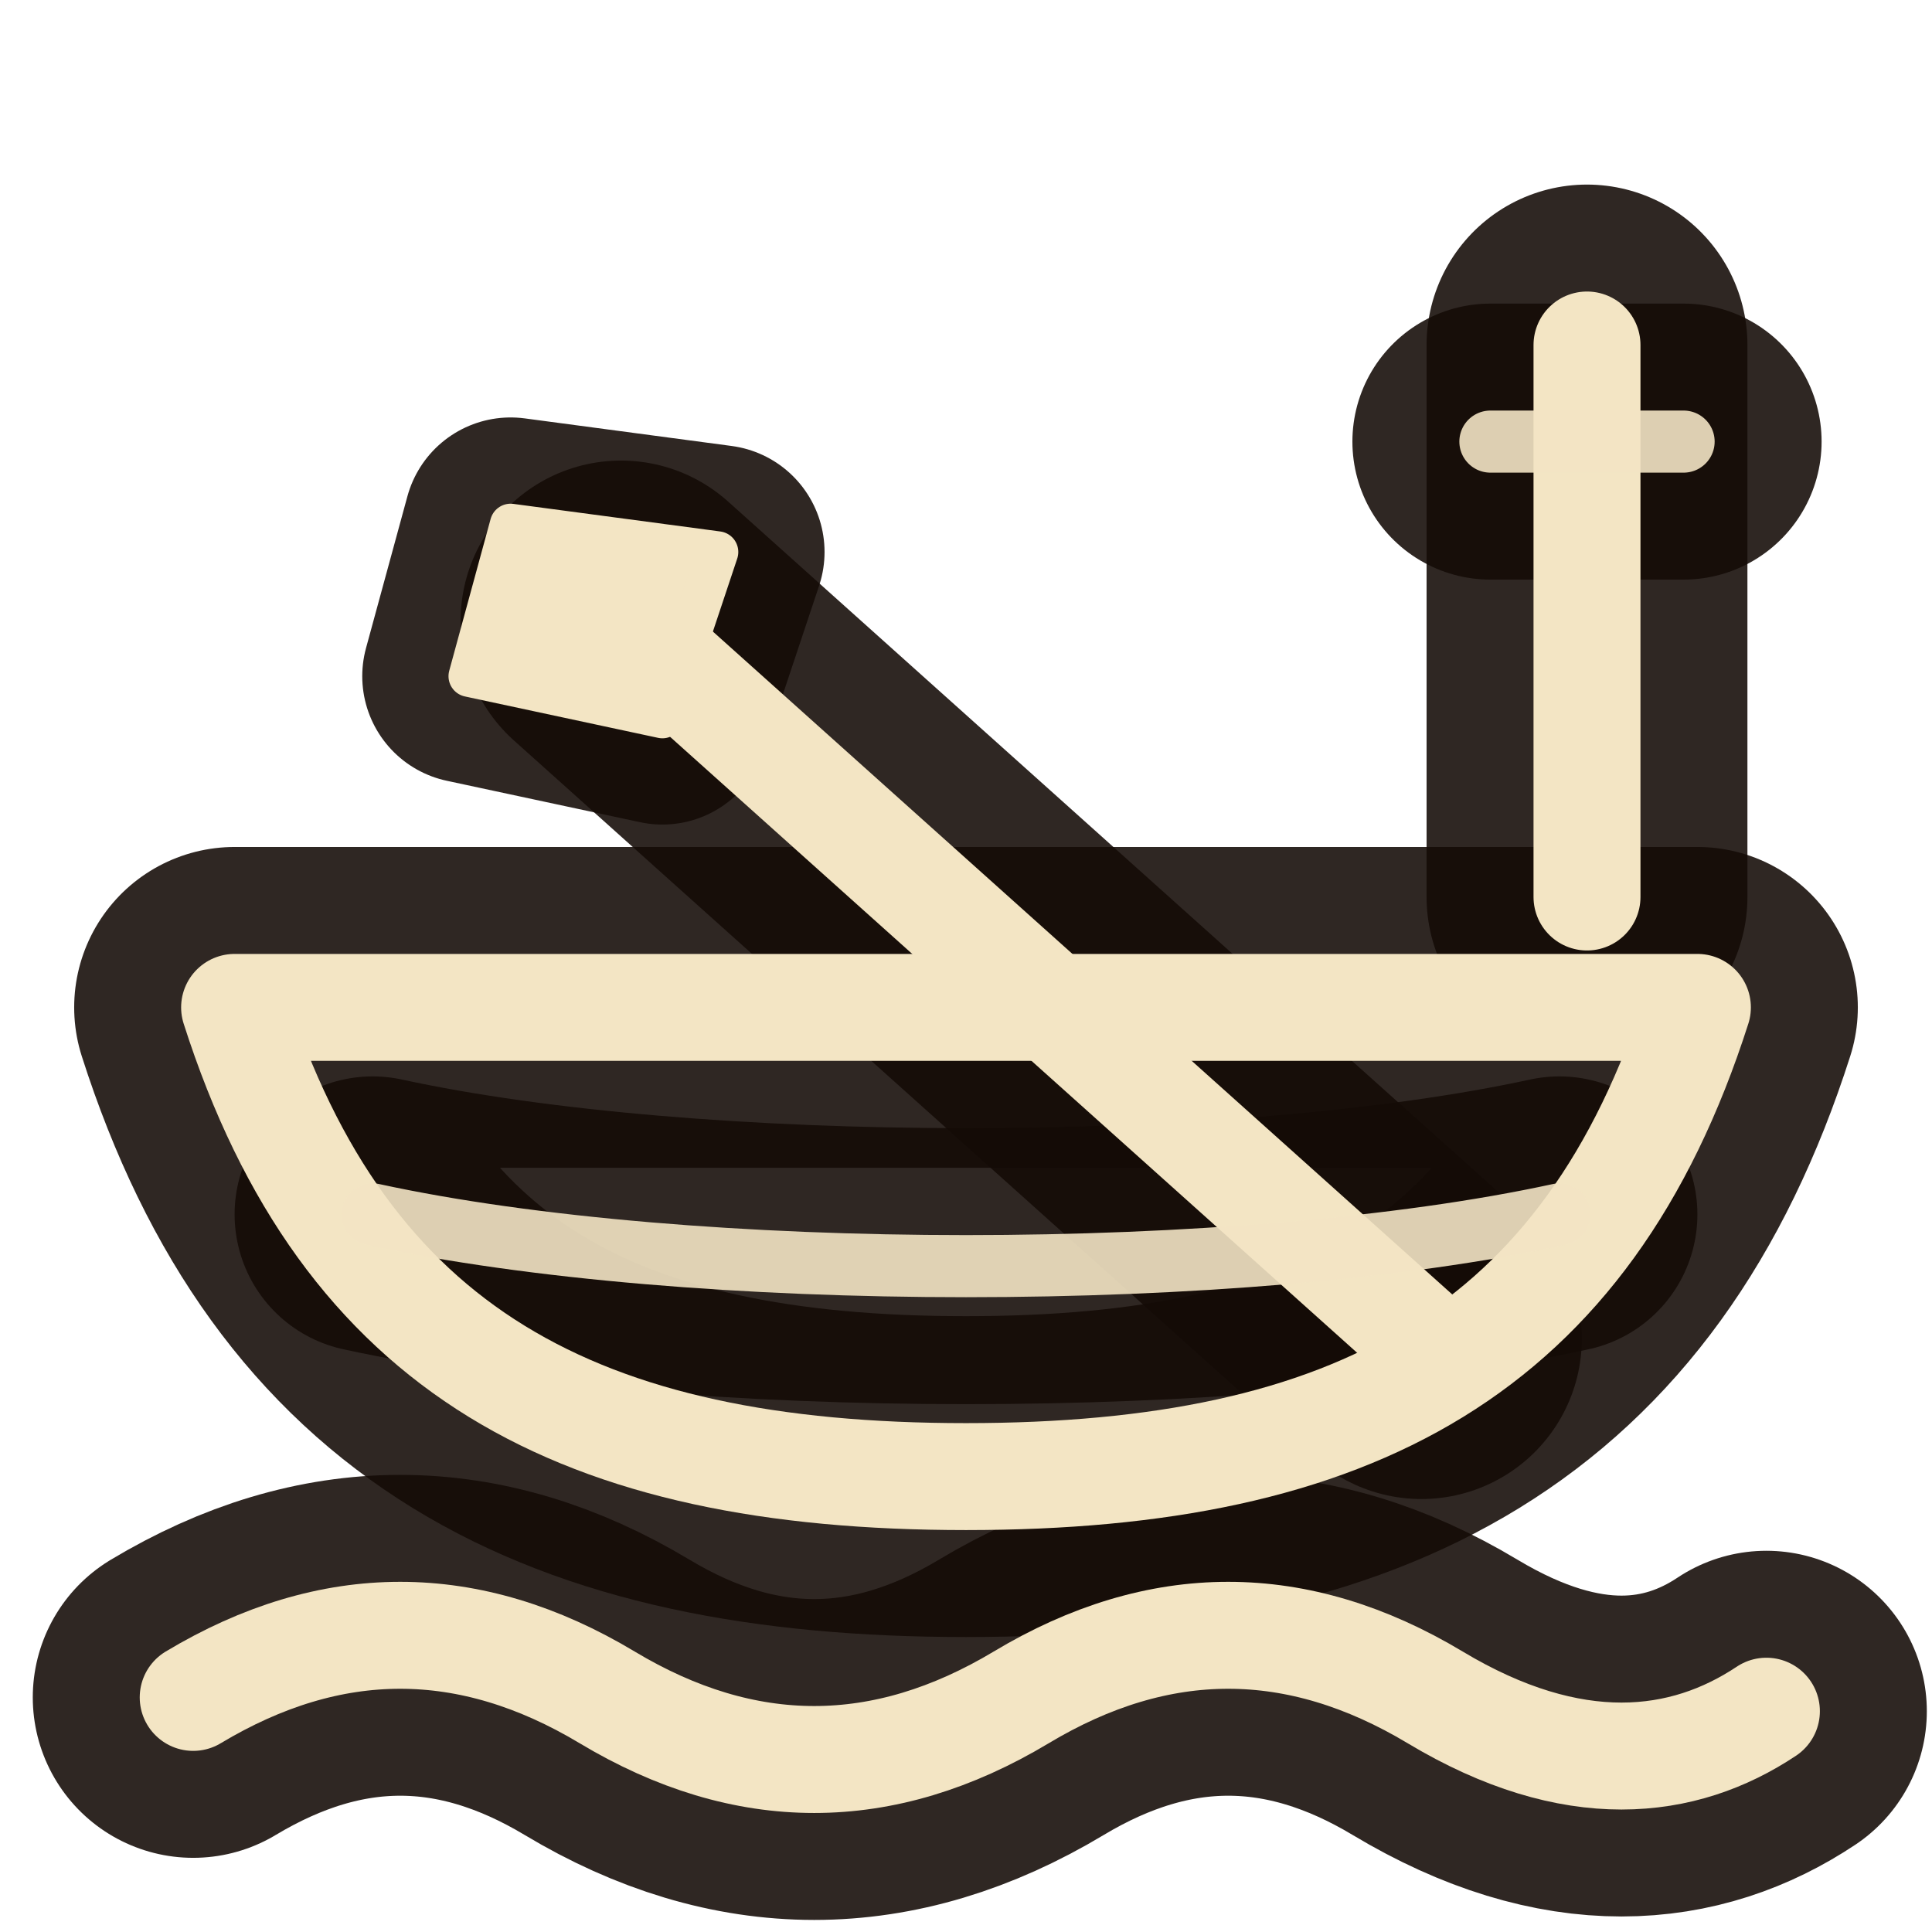
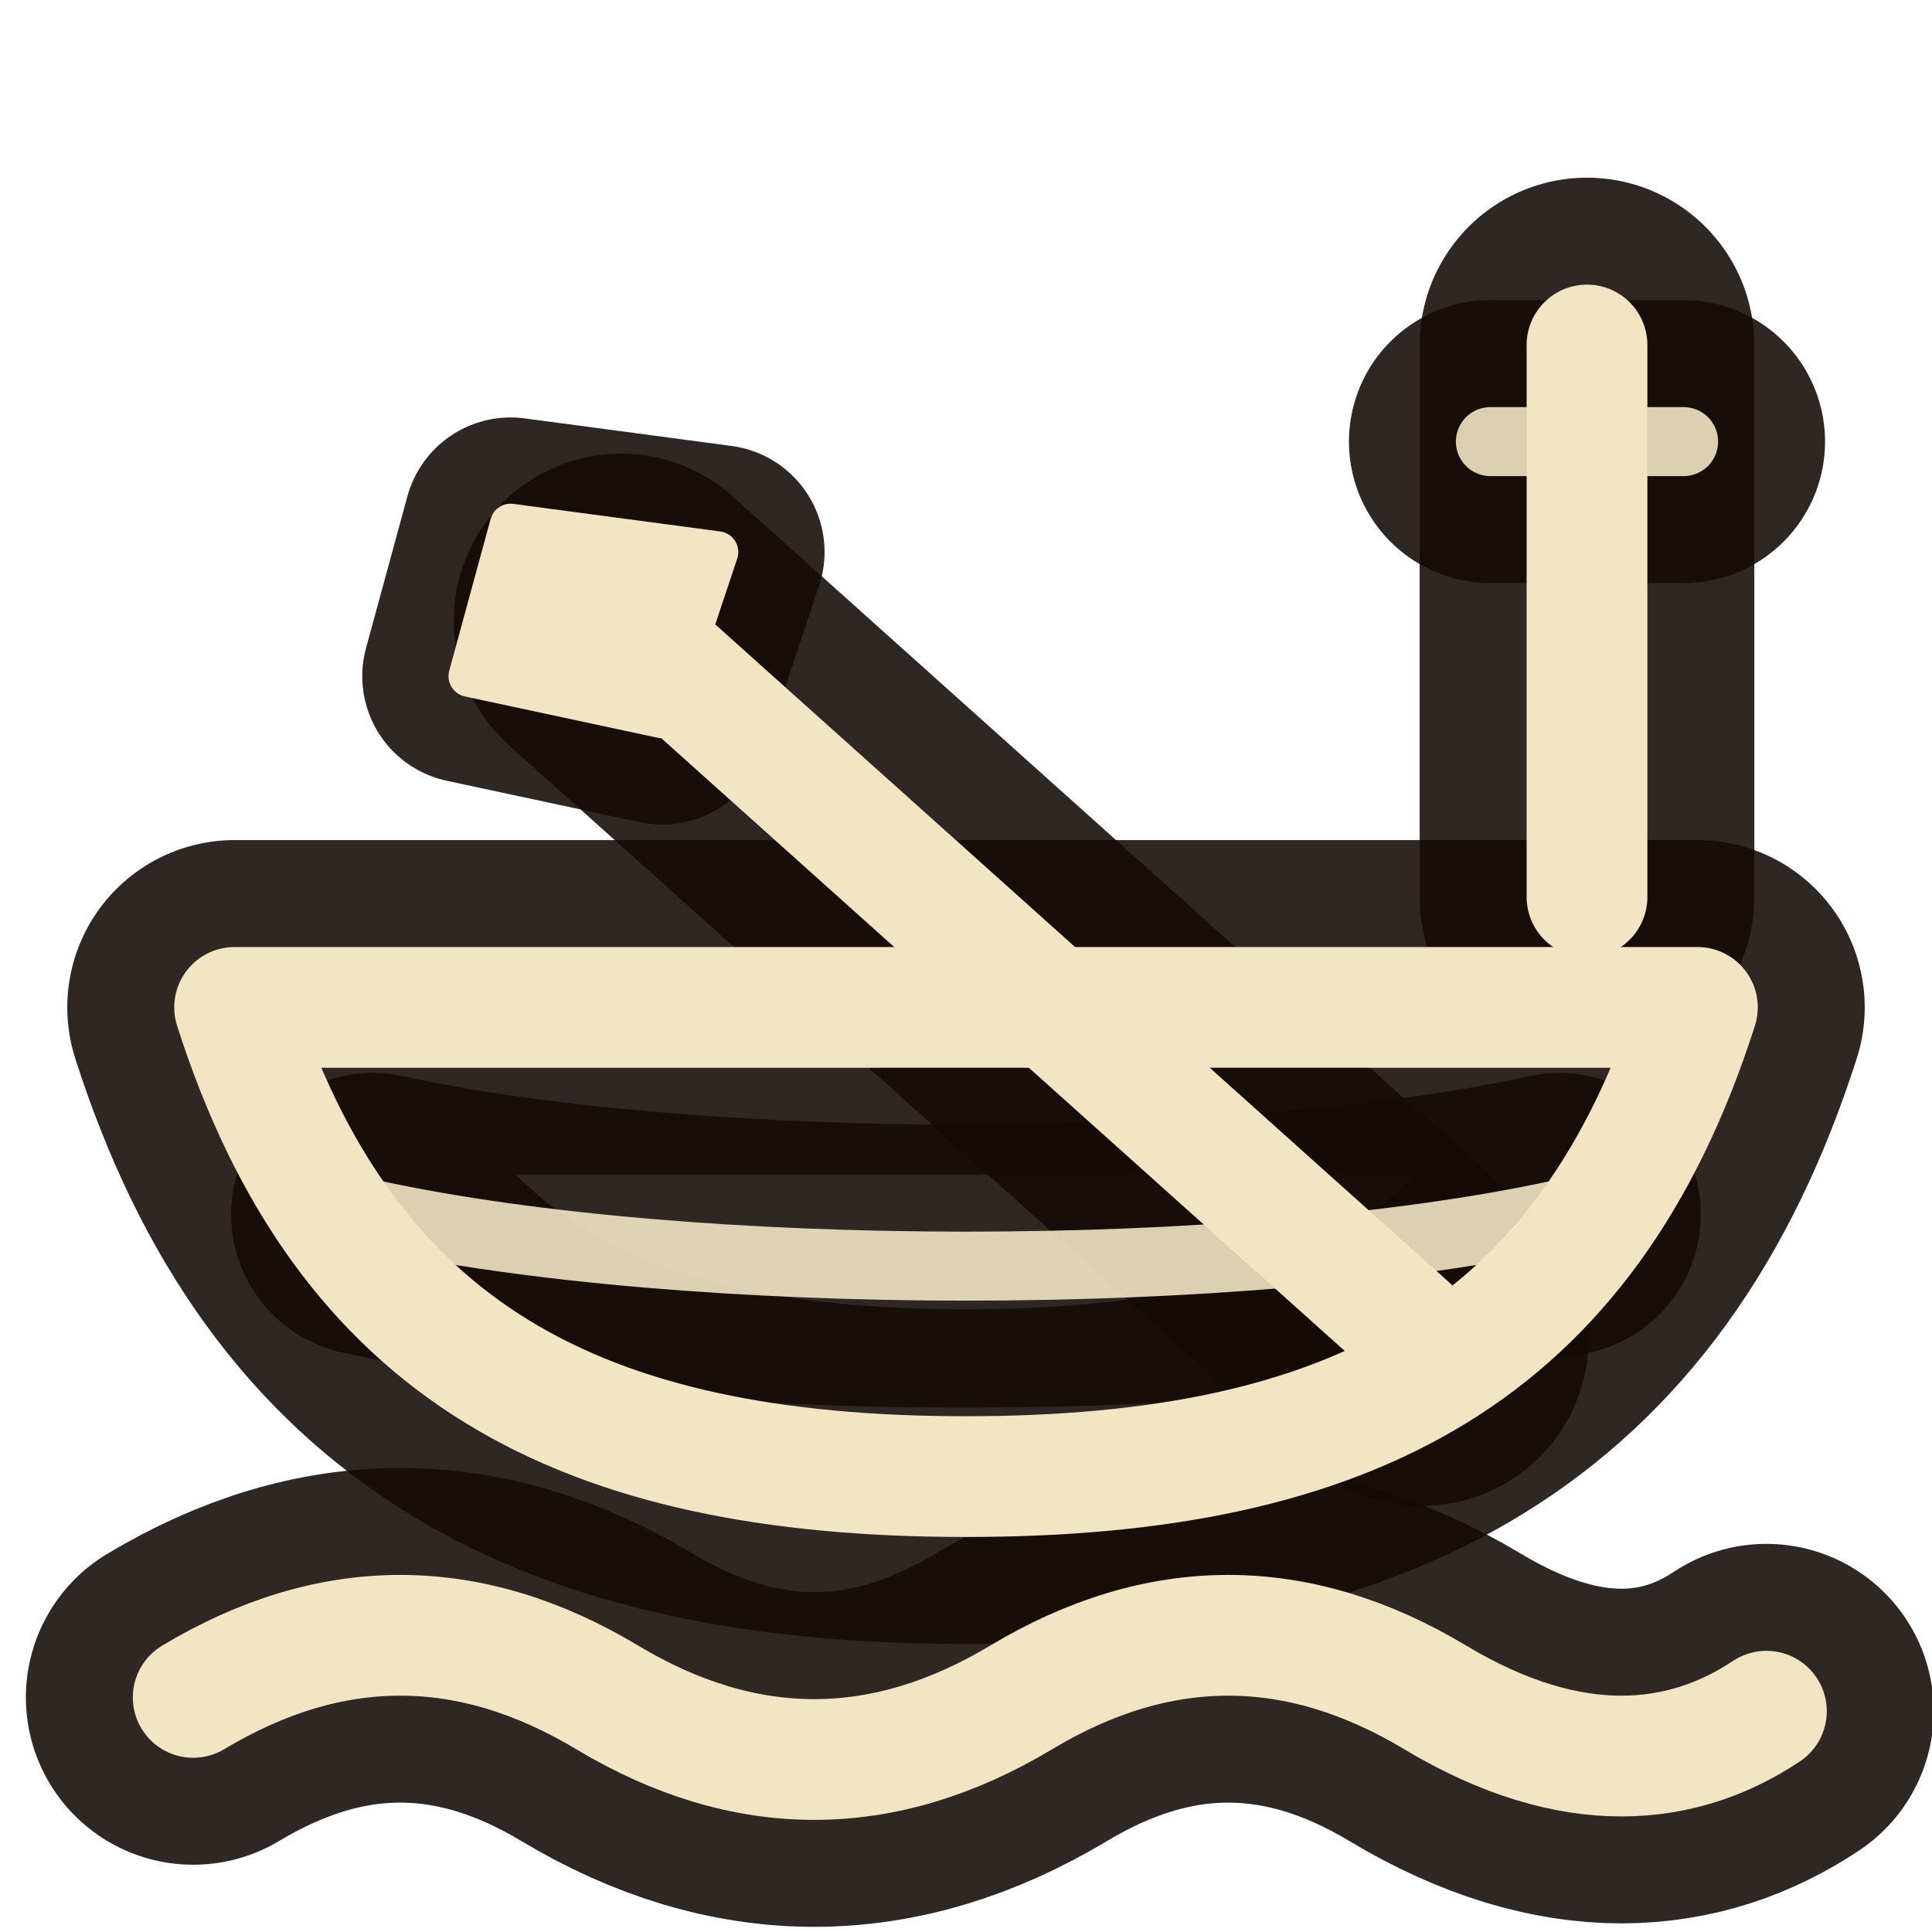
<svg xmlns="http://www.w3.org/2000/svg" width="28" height="28" viewBox="0 0 28 28">
  <g fill="none" stroke="#140b06" stroke-opacity="0.88" stroke-linecap="round" stroke-linejoin="round">
-     <path d="M3.4 14.6 H24.6 C23.0 19.6 19.6 21.4 14 21.4 C8.4 21.4 5.0 19.6 3.4 14.6 Z" stroke-width="4.65" />
-     <path d="M9.0 9.0 L20.6 19.4" stroke-width="4.65" />
-     <path d="M23.0 5.0 V13.0" stroke-width="4.65" />
-     <path d="M2.8 24.6 C4.8 23.4 6.8 23.4 8.8 24.6 S12.8 25.8 14.8 24.6 S18.8 23.4 20.8 24.6 S24.4 25.6 25.6 24.8" stroke-width="4.65" />
-     <path d="M5.4 17.6 C10 18.6 18 18.6 22.6 17.6" stroke-width="4.00" />
-     <path d="M21.6 6.4 H24.4" stroke-width="4.00" />
+     <path d="M3.4 14.6 H24.6 C23.0 19.6 19.6 21.4 14 21.4 C8.4 21.4 5.0 19.6 3.4 14.6 Z" stroke-width="4.85" />
+     <path d="M9.0 9.0 L20.6 19.4" stroke-width="4.85" />
+     <path d="M23.0 5.0 V13.0" stroke-width="4.85" />
+     <path d="M2.8 24.6 C4.8 23.4 6.8 23.4 8.8 24.6 S12.8 25.8 14.8 24.6 S18.8 23.4 20.8 24.6 S24.4 25.6 25.6 24.8" stroke-width="4.85" />
+     <path d="M5.4 17.6 C10 18.6 18 18.6 22.6 17.6" stroke-width="4.10" />
+     <path d="M21.6 6.4 H24.4" stroke-width="4.10" />
    <path d="M7.4 7.6 L10.4 8.0 L9.6 10.4 L6.8 9.8 Z" fill="#140b06" stroke-width="3.10" />
  </g>
  <g fill="none" stroke="#f3e5c4" stroke-linecap="round" stroke-linejoin="round">
    <path d="M7.4 7.6 L10.4 8.0 L9.6 10.4 L6.8 9.8 Z" fill="#f3e5c4" stroke-width="0.6" />
-     <path d="M3.4 14.6 H24.6 C23.0 19.6 19.6 21.4 14 21.4 C8.4 21.4 5.0 19.6 3.4 14.6 Z" stroke-width="1.55" />
-     <path d="M9.0 9.0 L20.6 19.4" stroke-width="1.55" />
-     <path d="M23.0 5.0 V13.0" stroke-width="1.55" />
-     <path d="M2.8 24.6 C4.8 23.4 6.8 23.4 8.8 24.6 S12.8 25.8 14.8 24.6 S18.8 23.4 20.8 24.6 S24.4 25.6 25.6 24.8" stroke-width="1.55" />
-     <path d="M5.4 17.6 C10 18.6 18 18.6 22.6 17.6" stroke-width="0.9" stroke-opacity="0.9" />
-     <path d="M21.6 6.4 H24.4" stroke-width="0.9" stroke-opacity="0.9" />
+     <path d="M3.4 14.6 H24.6 C23.0 19.6 19.6 21.4 14 21.4 C8.4 21.4 5.0 19.6 3.4 14.6 Z" stroke-width="1.75" />
+     <path d="M9.0 9.0 L20.6 19.4" stroke-width="1.75" />
+     <path d="M23.0 5.0 V13.0" stroke-width="1.75" />
+     <path d="M2.8 24.6 C4.8 23.4 6.8 23.4 8.8 24.6 S12.8 25.8 14.8 24.6 S18.8 23.4 20.8 24.6 S24.4 25.6 25.6 24.8" stroke-width="1.75" />
+     <path d="M5.4 17.6 C10 18.6 18 18.6 22.6 17.6" stroke-width="1.0" stroke-opacity="0.9" />
+     <path d="M21.6 6.4 H24.4" stroke-width="1.0" stroke-opacity="0.9" />
  </g>
</svg>
